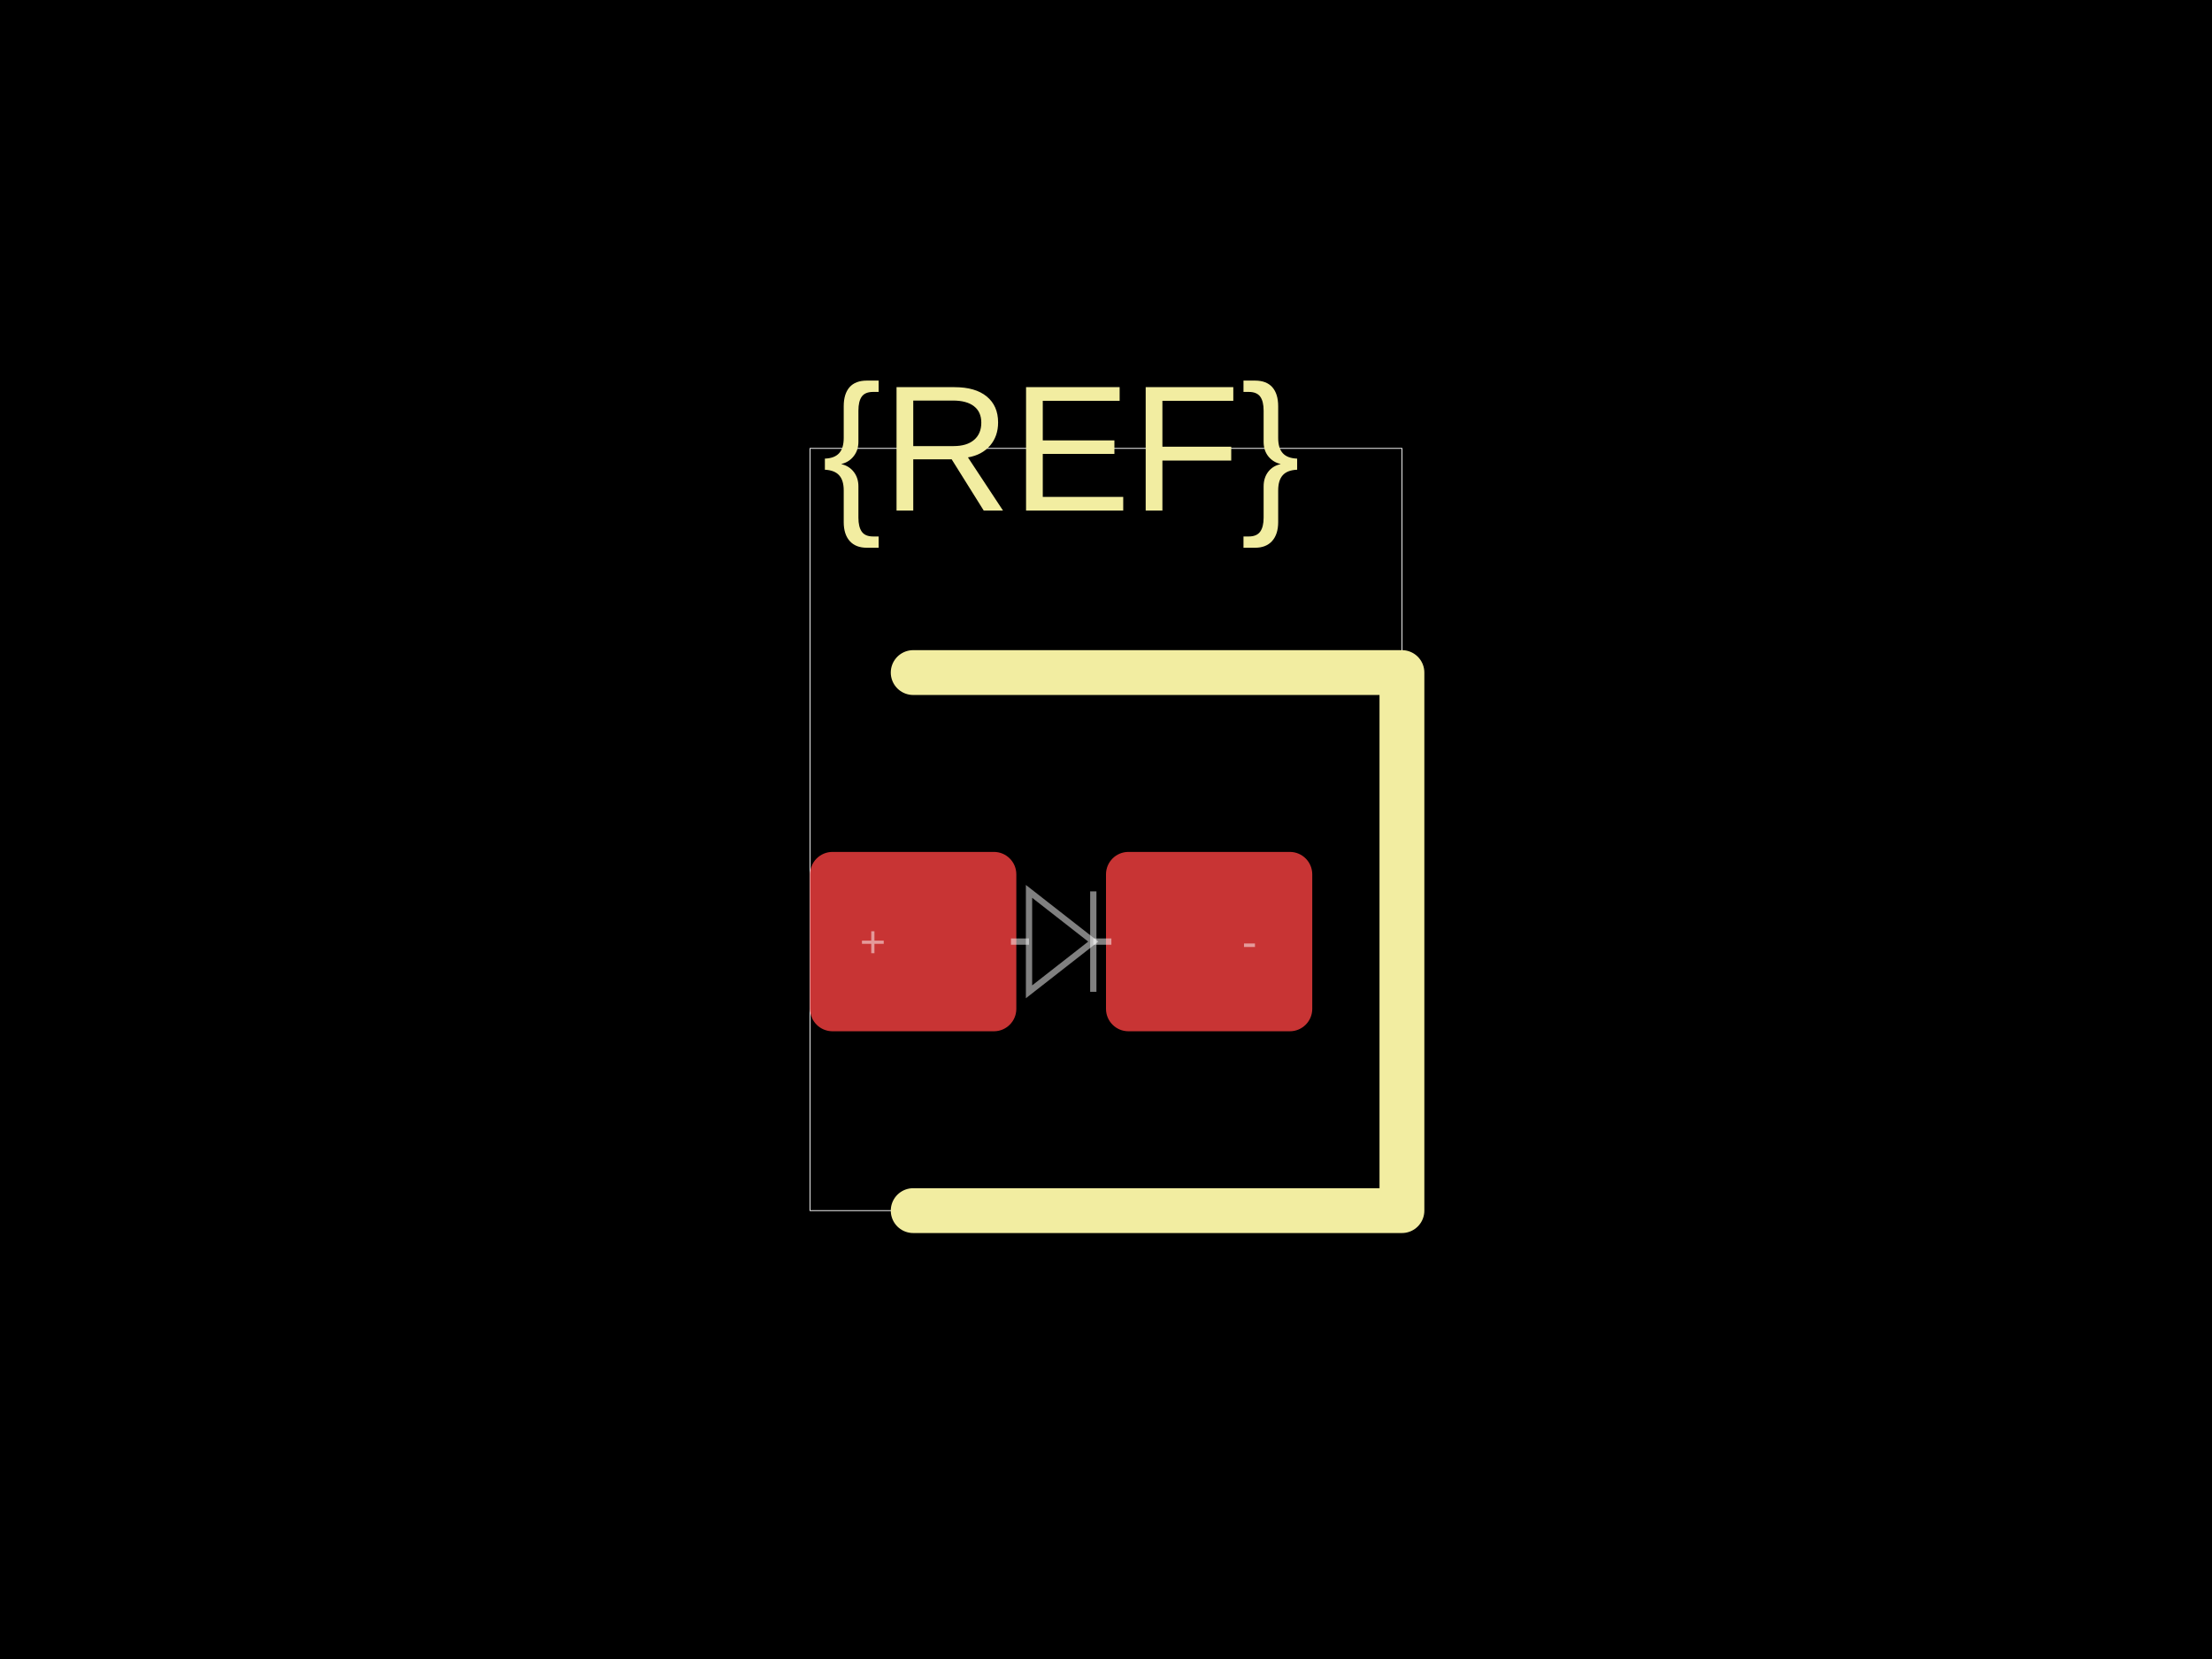
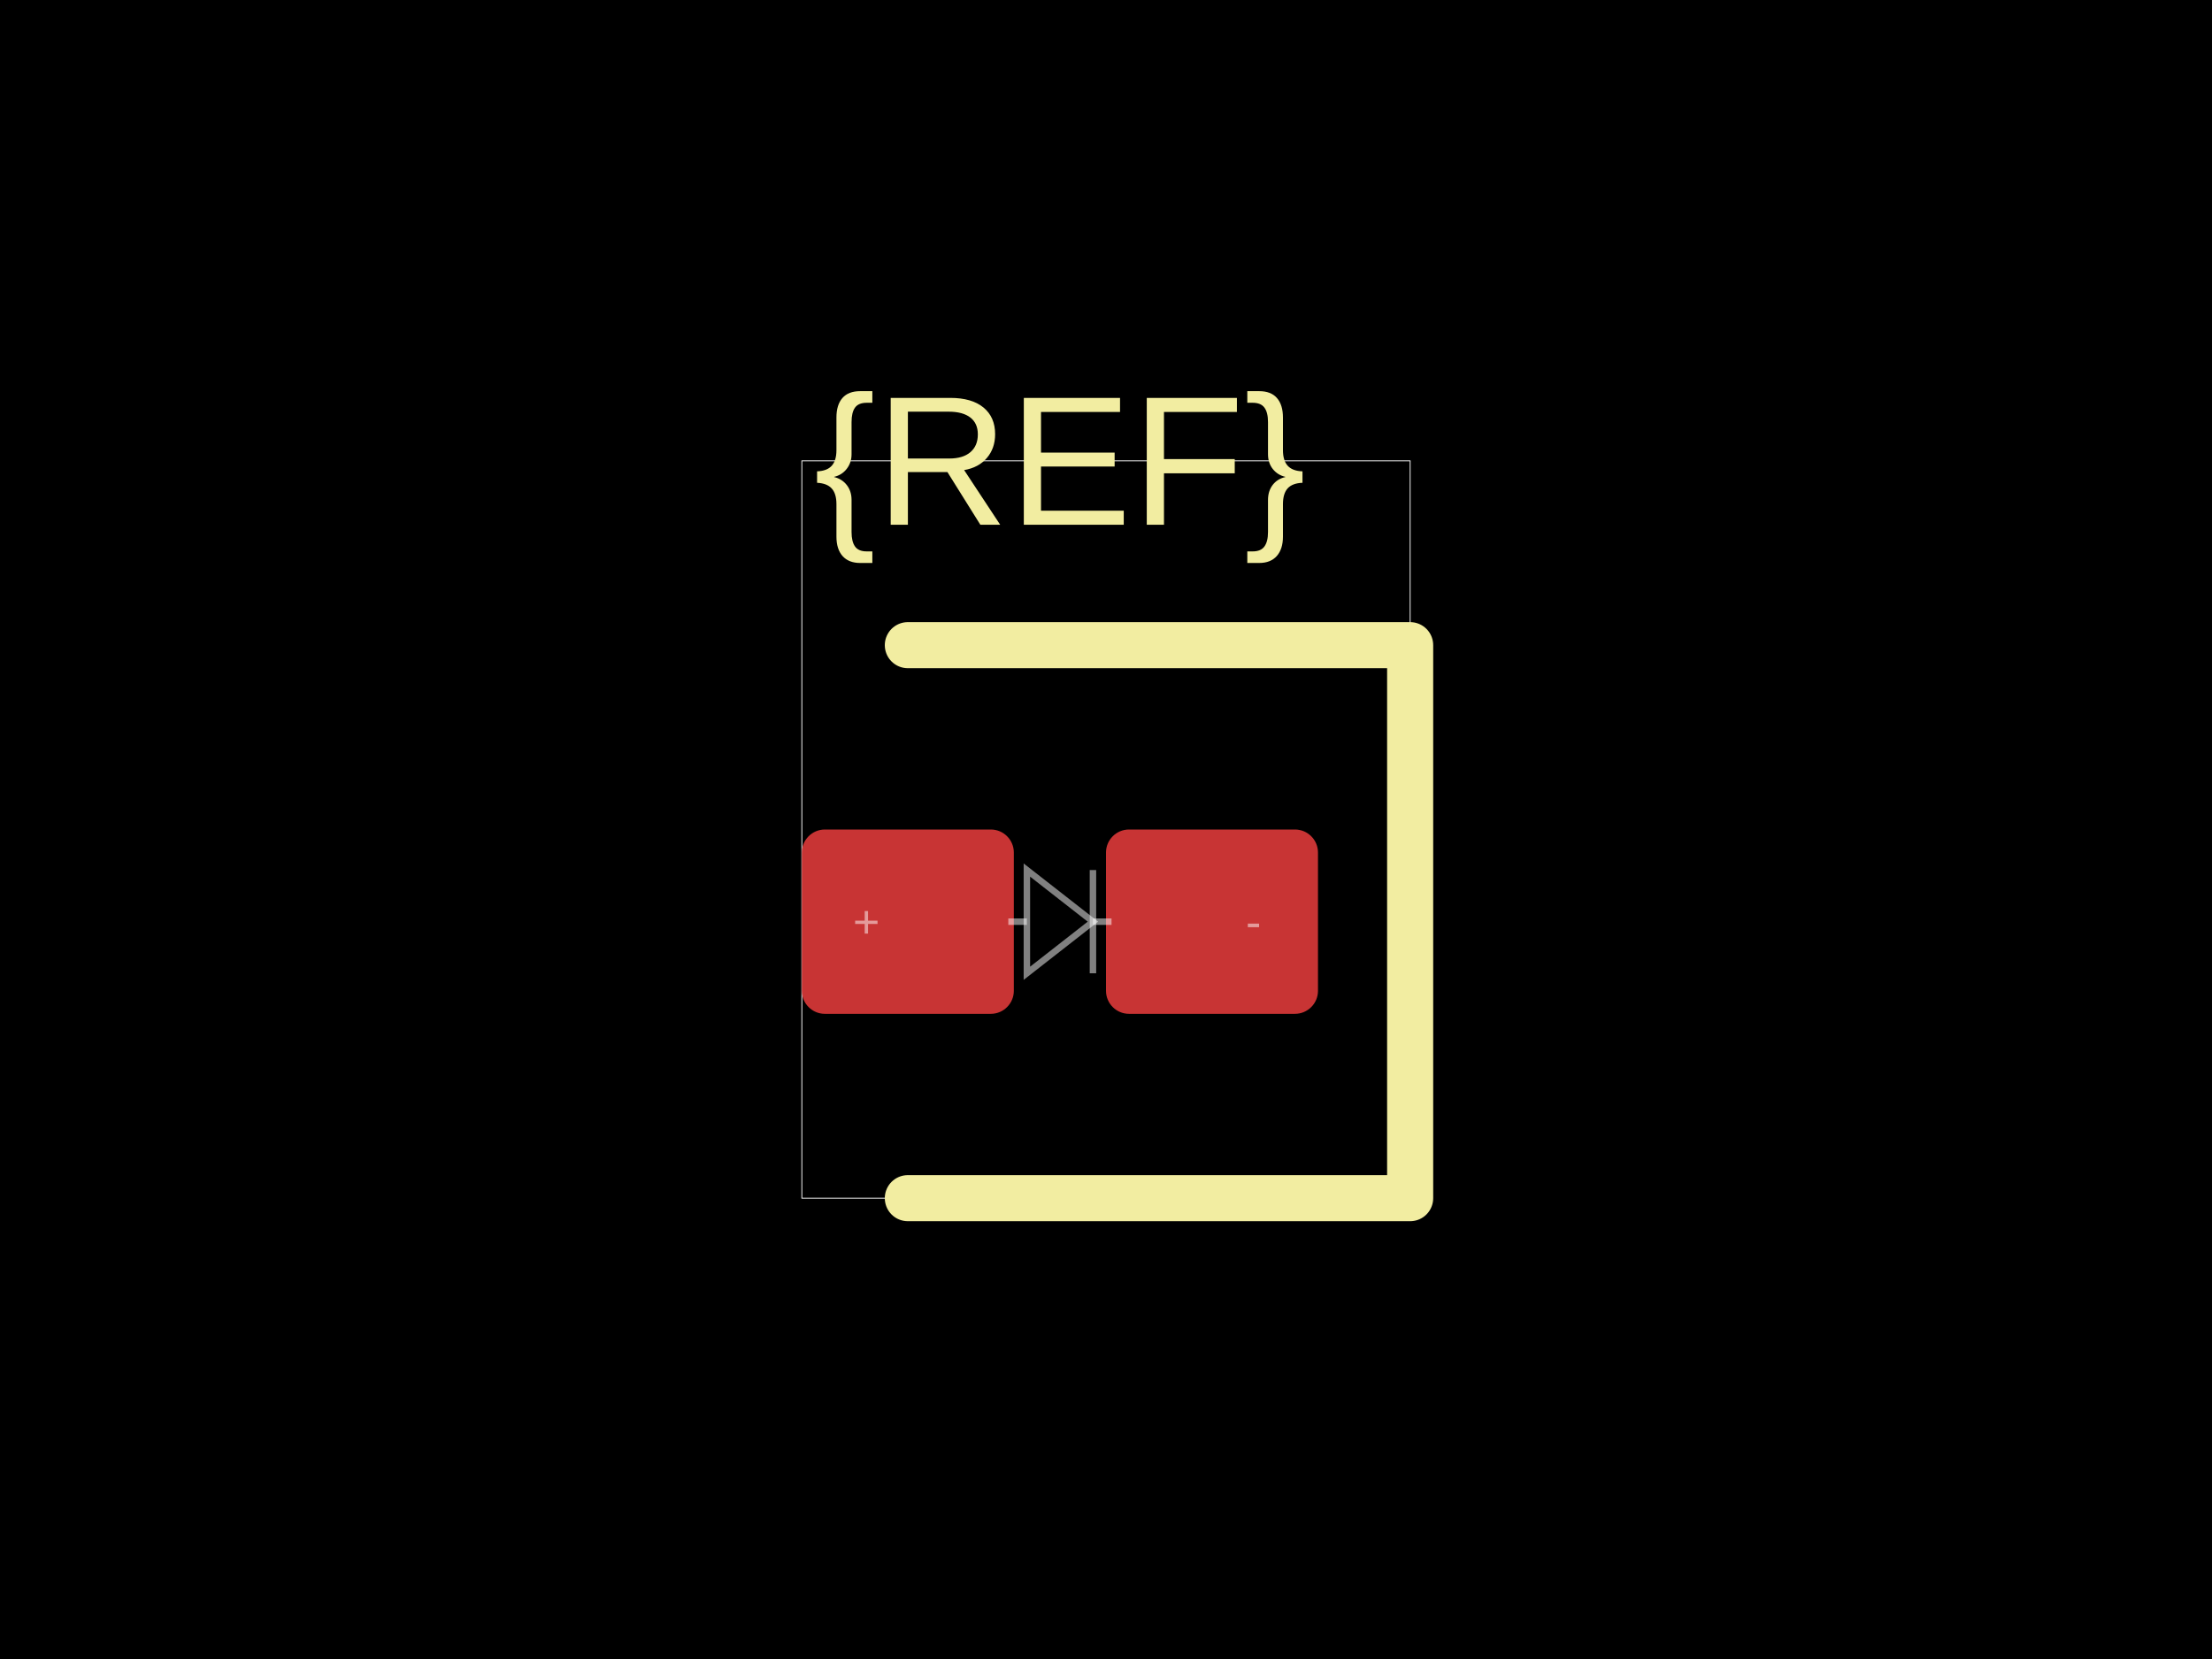
<svg xmlns="http://www.w3.org/2000/svg" width="800" height="600">
  <style />
  <rect class="boundary" x="0" y="0" fill="#000" width="800" height="600" data-type="pcb_background" data-pcb-layer="global" />
-   <rect class="pcb-boundary" fill="none" stroke="#fff" stroke-width="0.3" x="292.973" y="162.162" width="214.054" height="275.676" data-type="pcb_boundary" data-pcb-layer="global" />
-   <rect class="pcb-pad" fill="rgb(200, 52, 52)" x="292.973" y="308.108" width="74.595" height="64.865" data-type="pcb_smtpad" data-pcb-layer="top" rx="8.108" ry="8.108" />
-   <rect class="pcb-pad" fill="rgb(200, 52, 52)" x="400" y="308.108" width="74.595" height="64.865" data-type="pcb_smtpad" data-pcb-layer="top" rx="8.108" ry="8.108" />
-   <path class="pcb-silkscreen pcb-silkscreen-top" d="M 330.27 243.243 L 507.027 243.243 L 507.027 437.838 L 330.27 437.838" fill="none" stroke="#f2eda1" stroke-width="16.216" stroke-linecap="round" stroke-linejoin="round" data-pcb-component-id="" data-pcb-silkscreen-path-id="" data-type="pcb_silkscreen_path" data-pcb-layer="top" />
-   <text x="0" y="0" dx="0" dy="0" fill="#f2eda1" font-family="Arial, sans-serif" font-size="64.865" text-anchor="middle" dominant-baseline="central" transform="matrix(1,0,0,1,383.7838,162.1622)" class="pcb-silkscreen-text pcb-silkscreen-top" data-pcb-silkscreen-text-id="silkscreen_text_1" stroke="none" data-type="pcb_silkscreen_text" data-pcb-layer="top">{REF}</text>
-   <path class="pcb-fabrication-note-path" stroke="rgba(255,255,255,0.5)" fill="none" d="M 365.622 340.541 L 372.16 340.541" stroke-width="2.27" data-pcb-component-id="" data-pcb-fabrication-note-path-id="diode_fabrication_note_anode_leg" data-type="pcb_fabrication_note_path" data-pcb-layer="overlay" />
-   <path class="pcb-fabrication-note-path" stroke="rgba(255,255,255,0.5)" fill="none" d="M 372.16 322.378 L 395.408 340.541 L 372.16 358.703 Z" stroke-width="2.27" data-pcb-component-id="" data-pcb-fabrication-note-path-id="diode_fabrication_note_triangle" data-type="pcb_fabrication_note_path" data-pcb-layer="overlay" />
-   <path class="pcb-fabrication-note-path" stroke="rgba(255,255,255,0.5)" fill="none" d="M 395.408 322.378 L 395.408 358.703" stroke-width="2.27" data-pcb-component-id="" data-pcb-fabrication-note-path-id="diode_fabrication_note_cathode" data-type="pcb_fabrication_note_path" data-pcb-layer="overlay" />
-   <path class="pcb-fabrication-note-path" stroke="rgba(255,255,255,0.5)" fill="none" d="M 395.408 340.541 L 401.946 340.541" stroke-width="2.27" data-pcb-component-id="" data-pcb-fabrication-note-path-id="diode_fabrication_note_cathode_leg" data-type="pcb_fabrication_note_path" data-pcb-layer="overlay" />
-   <text x="0" y="0" font-family="Arial, sans-serif" font-size="16.216" text-anchor="middle" dominant-baseline="central" transform="matrix(1,0,0,1,315.6757,340.5405)" class="pcb-fabrication-note-text" fill="rgba(255,255,255,0.5)" data-type="pcb_fabrication_note_text" data-pcb-layer="overlay">+</text>
-   <text x="0" y="0" font-family="Arial, sans-serif" font-size="16.216" text-anchor="middle" dominant-baseline="central" transform="matrix(1,0,0,1,451.8919,340.5405)" class="pcb-fabrication-note-text" fill="rgba(255,255,255,0.5)" data-type="pcb_fabrication_note_text" data-pcb-layer="overlay">-</text>
+   <rect class="pcb-boundary" fill="none" stroke="#fff" stroke-width="0.3" x="290" y="166.667" width="220" height="266.667" data-type="pcb_boundary" data-pcb-layer="global" />
+   <rect class="pcb-pad" fill="rgb(200, 52, 52)" x="290" y="300" width="76.667" height="66.667" data-type="pcb_smtpad" data-pcb-layer="top" rx="8.333" ry="8.333" />
+   <rect class="pcb-pad" fill="rgb(200, 52, 52)" x="400" y="300" width="76.667" height="66.667" data-type="pcb_smtpad" data-pcb-layer="top" rx="8.333" ry="8.333" />
+   <path class="pcb-silkscreen pcb-silkscreen-top" d="M 328.333 233.333 L 510 233.333 L 510 433.333 L 328.333 433.333" fill="none" stroke="#f2eda1" stroke-width="16.667" stroke-linecap="round" stroke-linejoin="round" data-pcb-component-id="" data-pcb-silkscreen-path-id="" data-type="pcb_silkscreen_path" data-pcb-layer="top" />
+   <text x="0" y="0" dx="0" dy="0" fill="#f2eda1" font-family="Arial, sans-serif" font-size="66.667" text-anchor="middle" dominant-baseline="central" transform="matrix(1,0,0,1,383.3333,166.6667)" class="pcb-silkscreen-text pcb-silkscreen-top" data-pcb-silkscreen-text-id="silkscreen_text_1" stroke="none" data-type="pcb_silkscreen_text" data-pcb-layer="top">{REF}</text>
+   <path class="pcb-fabrication-note-path" stroke="rgba(255,255,255,0.5)" fill="none" d="M 364.667 333.333 L 371.387 333.333" stroke-width="2.333" data-pcb-component-id="" data-pcb-fabrication-note-path-id="diode_fabrication_note_anode_leg" data-type="pcb_fabrication_note_path" data-pcb-layer="overlay" />
+   <path class="pcb-fabrication-note-path" stroke="rgba(255,255,255,0.5)" fill="none" d="M 371.387 314.667 L 395.28 333.333 L 371.387 352 Z" stroke-width="2.333" data-pcb-component-id="" data-pcb-fabrication-note-path-id="diode_fabrication_note_triangle" data-type="pcb_fabrication_note_path" data-pcb-layer="overlay" />
+   <path class="pcb-fabrication-note-path" stroke="rgba(255,255,255,0.5)" fill="none" d="M 395.28 314.667 L 395.28 352" stroke-width="2.333" data-pcb-component-id="" data-pcb-fabrication-note-path-id="diode_fabrication_note_cathode" data-type="pcb_fabrication_note_path" data-pcb-layer="overlay" />
+   <path class="pcb-fabrication-note-path" stroke="rgba(255,255,255,0.5)" fill="none" d="M 395.28 333.333 L 402 333.333" stroke-width="2.333" data-pcb-component-id="" data-pcb-fabrication-note-path-id="diode_fabrication_note_cathode_leg" data-type="pcb_fabrication_note_path" data-pcb-layer="overlay" />
+   <text x="0" y="0" font-family="Arial, sans-serif" font-size="16.667" text-anchor="middle" dominant-baseline="central" transform="matrix(1,0,0,1,313.3333,333.3333)" class="pcb-fabrication-note-text" fill="rgba(255,255,255,0.5)" data-type="pcb_fabrication_note_text" data-pcb-layer="overlay">+</text>
+   <text x="0" y="0" font-family="Arial, sans-serif" font-size="16.667" text-anchor="middle" dominant-baseline="central" transform="matrix(1,0,0,1,453.3333,333.3333)" class="pcb-fabrication-note-text" fill="rgba(255,255,255,0.5)" data-type="pcb_fabrication_note_text" data-pcb-layer="overlay">-</text>
</svg>
